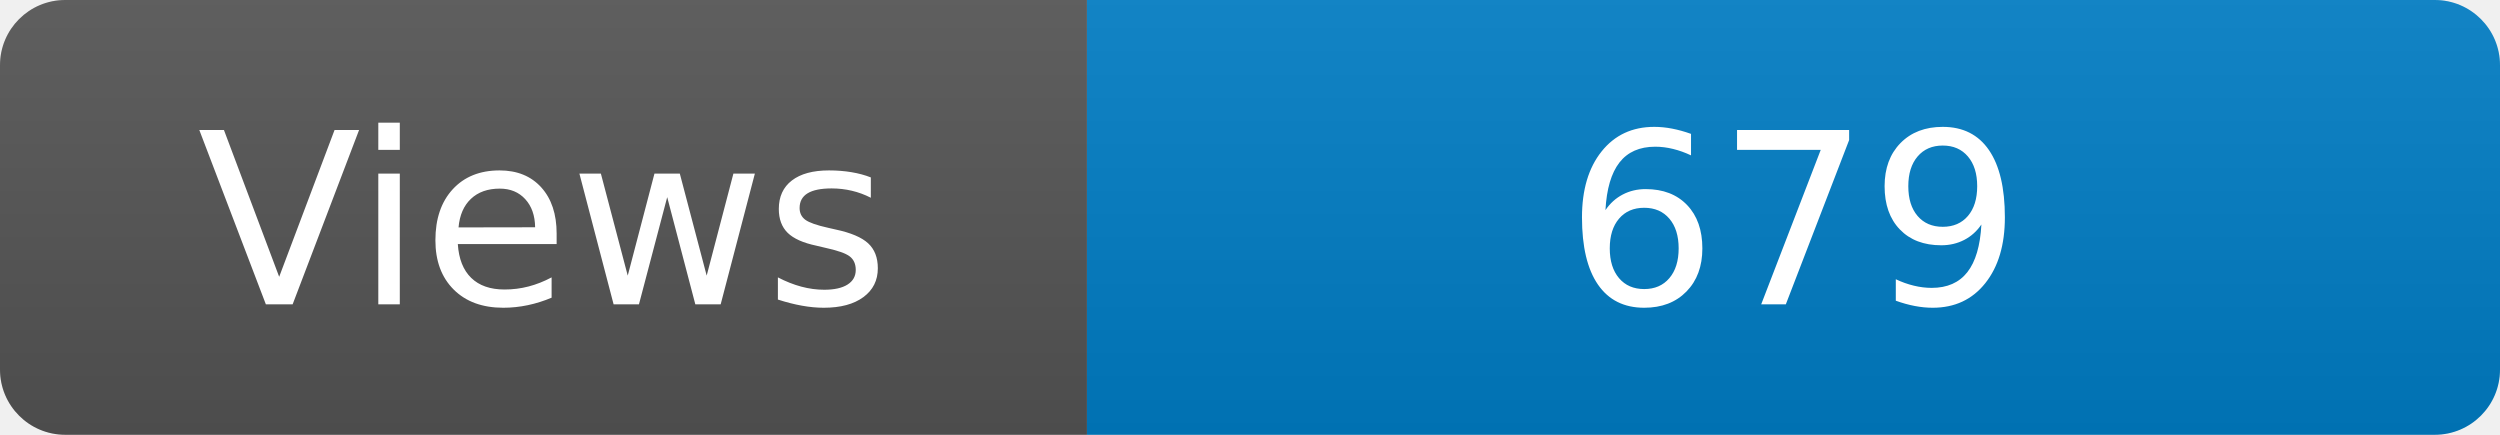
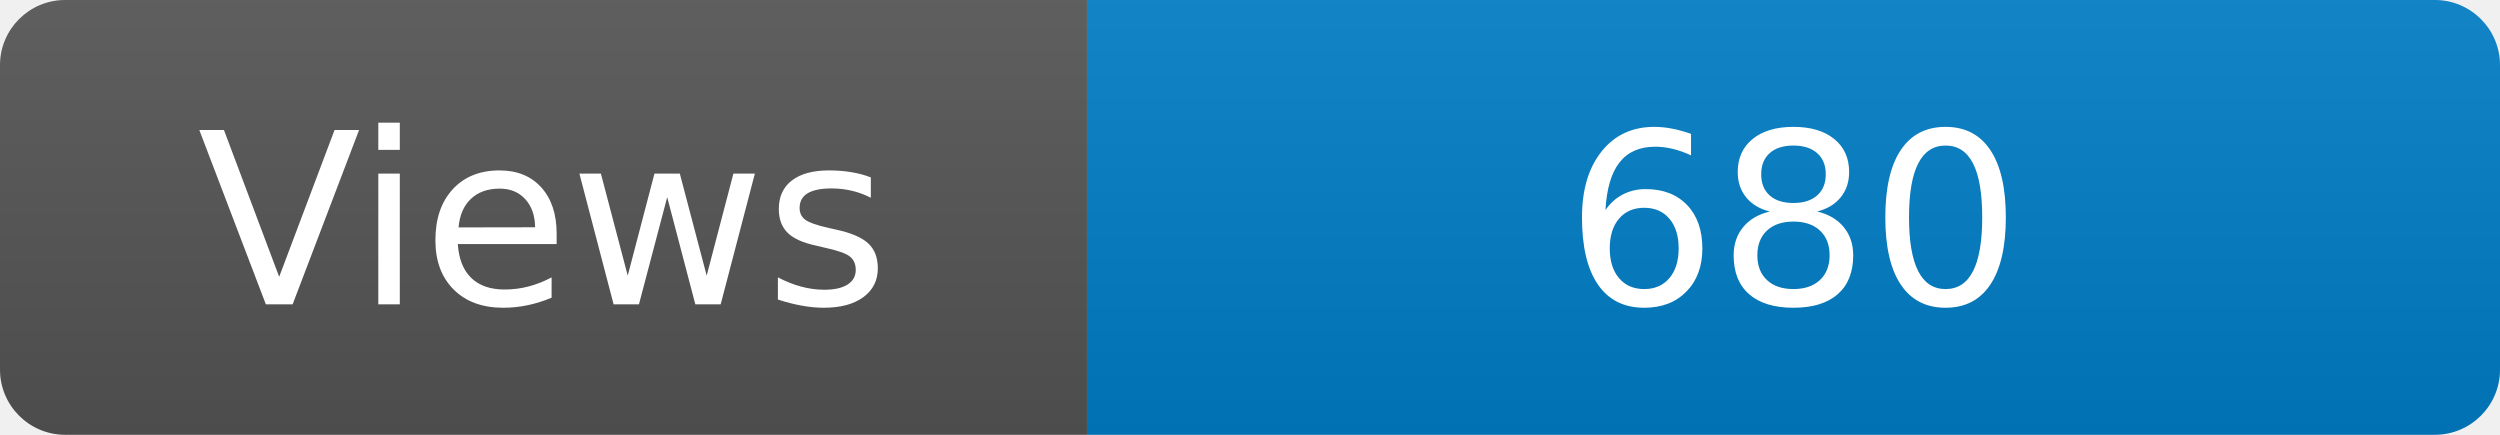
<svg xmlns="http://www.w3.org/2000/svg" width="115" height="20" role="img" aria-label="Maintained?: yes">
  <linearGradient id="s" x2="0" y2="100%">
    <stop offset="0" stop-color="#bbb" stop-opacity=".1" />
    <stop offset="1" stop-opacity=".1" />
  </linearGradient>
  <clipPath id="r">
    <rect width="115" height="20" rx="3" fill="#fff" />
  </clipPath>
  <g clip-path="url(#r)">
    <rect width="50" height="20" fill="#555" />
    <rect x="50" width="160" height="20" fill="#007ec6" />
    <rect width="115" height="20" fill="url(#s)" />
  </g>
  <g fill="#fff" text-anchor="middle" font-family="Verdana,Geneva,DejaVu Sans,sans-serif" font-size="110">
    <text x="250" y="140" transform="scale(.1)" fill="#fff">Views</text>
-     <text x="825" y="140" transform="scale(.1)" fill="#fff">679</text>
+     <text x="825" y="140" transform="scale(.1)" fill="#fff">680</text>
  </g>
</svg>
